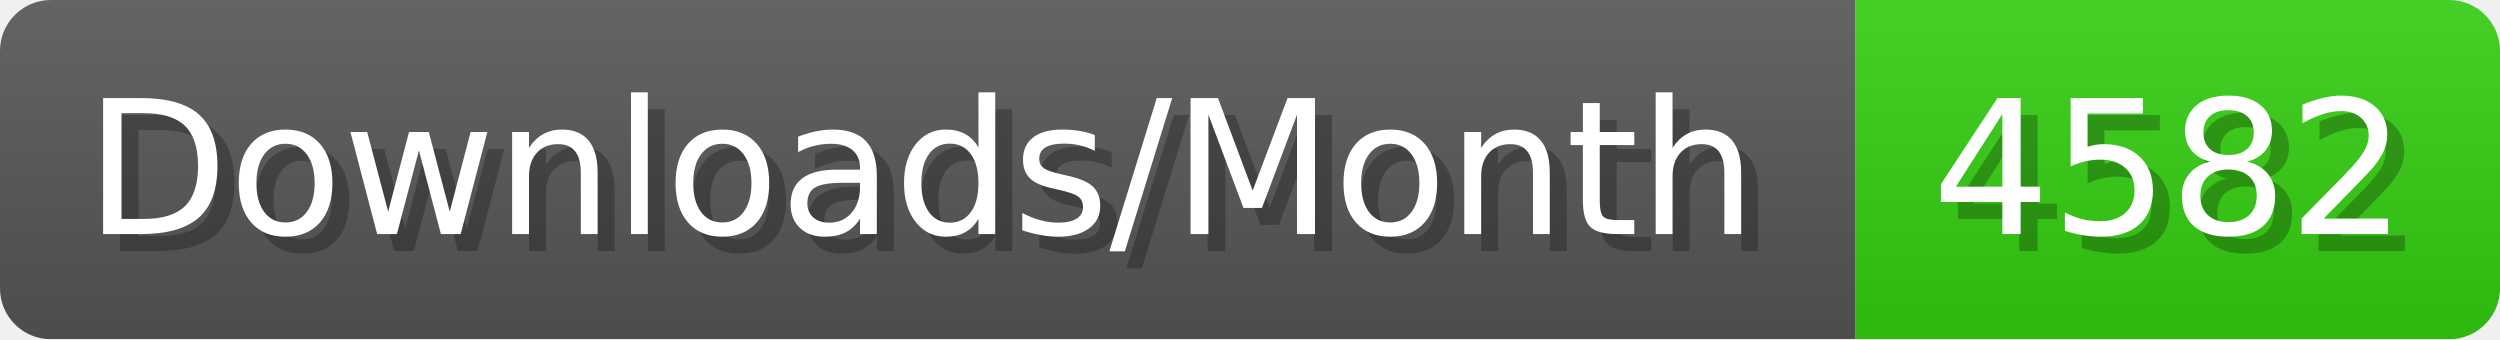
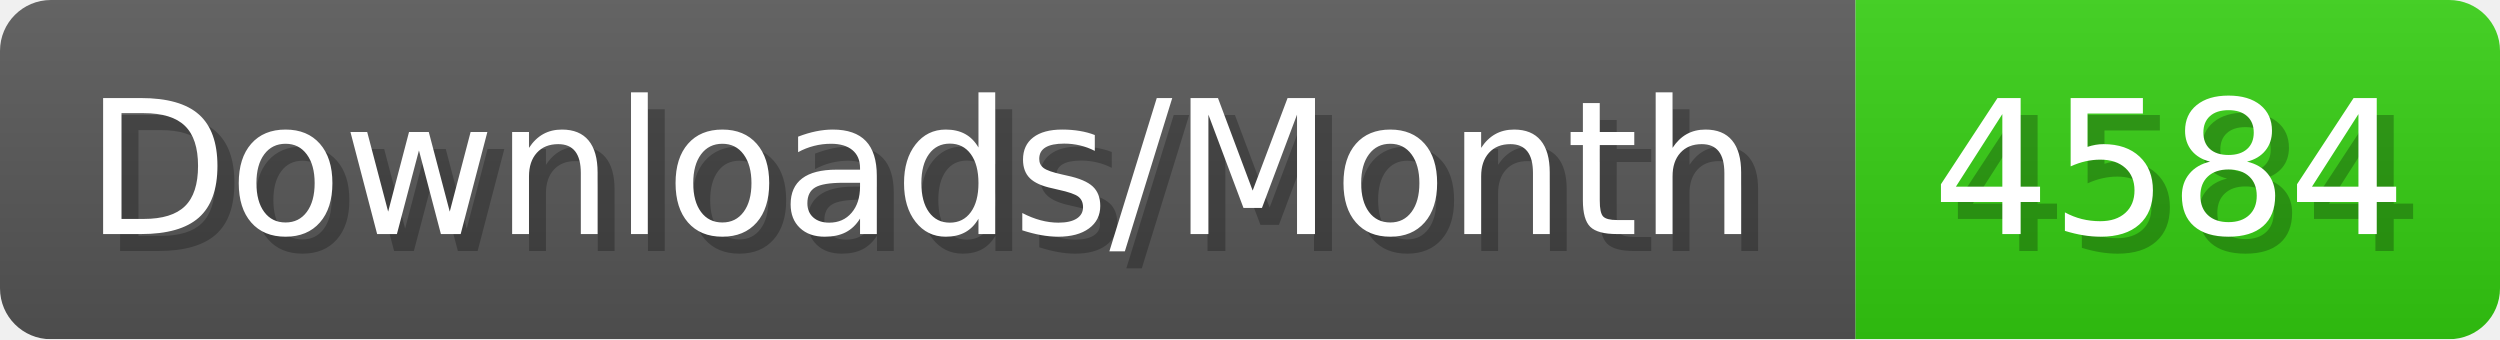
- <svg xmlns="http://www.w3.org/2000/svg" width="147.4" height="20" viewBox="0 0 1474 200" role="img" aria-label="Downloads/Month: 4582">
+ <svg xmlns="http://www.w3.org/2000/svg" width="147.4" height="20" viewBox="0 0 1474 200" role="img" aria-label="Downloads/Month: 4584">
  <linearGradient id="YlXUI" x2="0" y2="100%">
    <stop offset="0" stop-opacity=".1" stop-color="#EEE" />
    <stop offset="1" stop-opacity=".1" />
  </linearGradient>
  <mask id="JHhop">
    <rect width="1474" height="200" rx="30" fill="#FFF" />
  </mask>
  <g mask="url(#JHhop)">
    <rect width="1094" height="200" fill="#555" />
    <rect width="380" height="200" fill="#3C1" x="1094" />
    <rect width="1474" height="200" fill="url(#YlXUI)" />
  </g>
  <g aria-hidden="true" fill="#fff" text-anchor="start" font-family="Verdana,DejaVu Sans,sans-serif" font-size="110">
    <text x="60" y="148" textLength="994" fill="#000" opacity="0.25">Downloads/Month</text>
    <text x="50" y="138" textLength="994">Downloads/Month</text>
-     <text x="1149" y="148" textLength="280" fill="#000" opacity="0.25">4582</text>
-     <text x="1139" y="138" textLength="280">4582</text>
+     <text x="1149" y="148" textLength="280" fill="#000" opacity="0.25">4584</text>
+     <text x="1139" y="138" textLength="280">4584</text>
  </g>
</svg>
